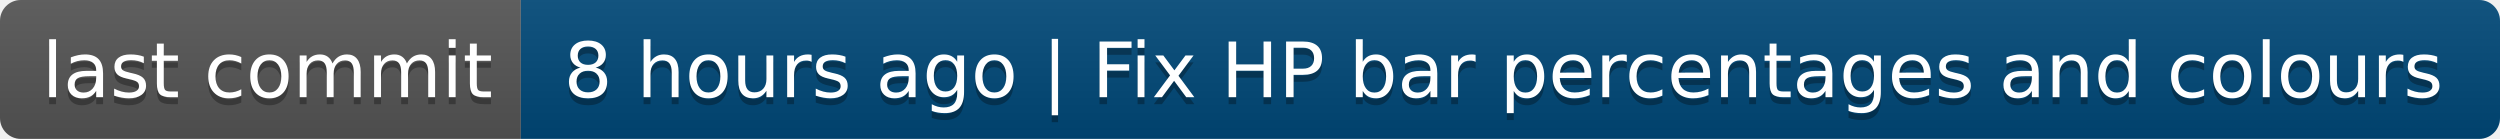
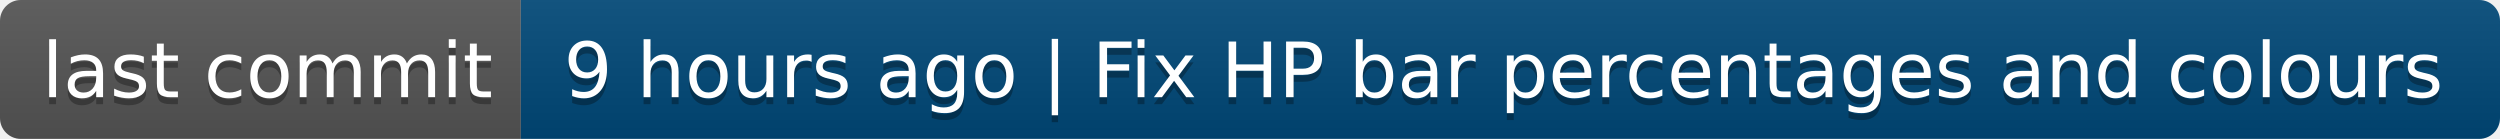
- <svg xmlns="http://www.w3.org/2000/svg" width="360" height="20" role="img" aria-label="last commit: 8 hours ago | Fix HP bar percentages and colours">
+ <svg xmlns="http://www.w3.org/2000/svg" width="360" height="20" role="img" aria-label="last commit: 9 hours ago | Fix HP bar percentages and colours">
  <linearGradient id="s" x2="0" y2="100%">
    <stop offset="0" stop-color="#bbb" stop-opacity=".1" />
    <stop offset="1" stop-opacity=".1" />
  </linearGradient>
  <clipPath id="r">
    <rect width="360" height="20" rx="3" fill="#fff" />
  </clipPath>
  <g clip-path="url(#r)">
    <rect width="75" height="20" fill="#555" />
    <rect x="75" width="285" height="20" fill="#004878" />
    <rect width="360" height="20" fill="url(#s)" />
  </g>
  <g fill="#fff" text-anchor="middle" font-family="Verdana,Geneva,DejaVu Sans,sans-serif" text-rendering="geometricPrecision" font-size="110">
    <text aria-hidden="true" x="385" y="150" fill="#010101" fill-opacity=".3" transform="scale(.1)" textLength="650">last commit</text>
    <text x="385" y="140" transform="scale(.1)" fill="#fff" textLength="650">last commit</text>
-     <text aria-hidden="true" x="2165" y="150" fill="#010101" fill-opacity=".3" transform="scale(.1)" textLength="2750">8 hours ago | Fix HP bar percentages and colours</text>
-     <text x="2165" y="140" transform="scale(.1)" fill="#fff" textLength="2750">8 hours ago | Fix HP bar percentages and colours</text>
+     <text aria-hidden="true" x="2165" y="150" fill="#010101" fill-opacity=".3" transform="scale(.1)" textLength="2750">9 hours ago | Fix HP bar percentages and colours</text>
+     <text x="2165" y="140" transform="scale(.1)" fill="#fff" textLength="2750">9 hours ago | Fix HP bar percentages and colours</text>
  </g>
</svg>
